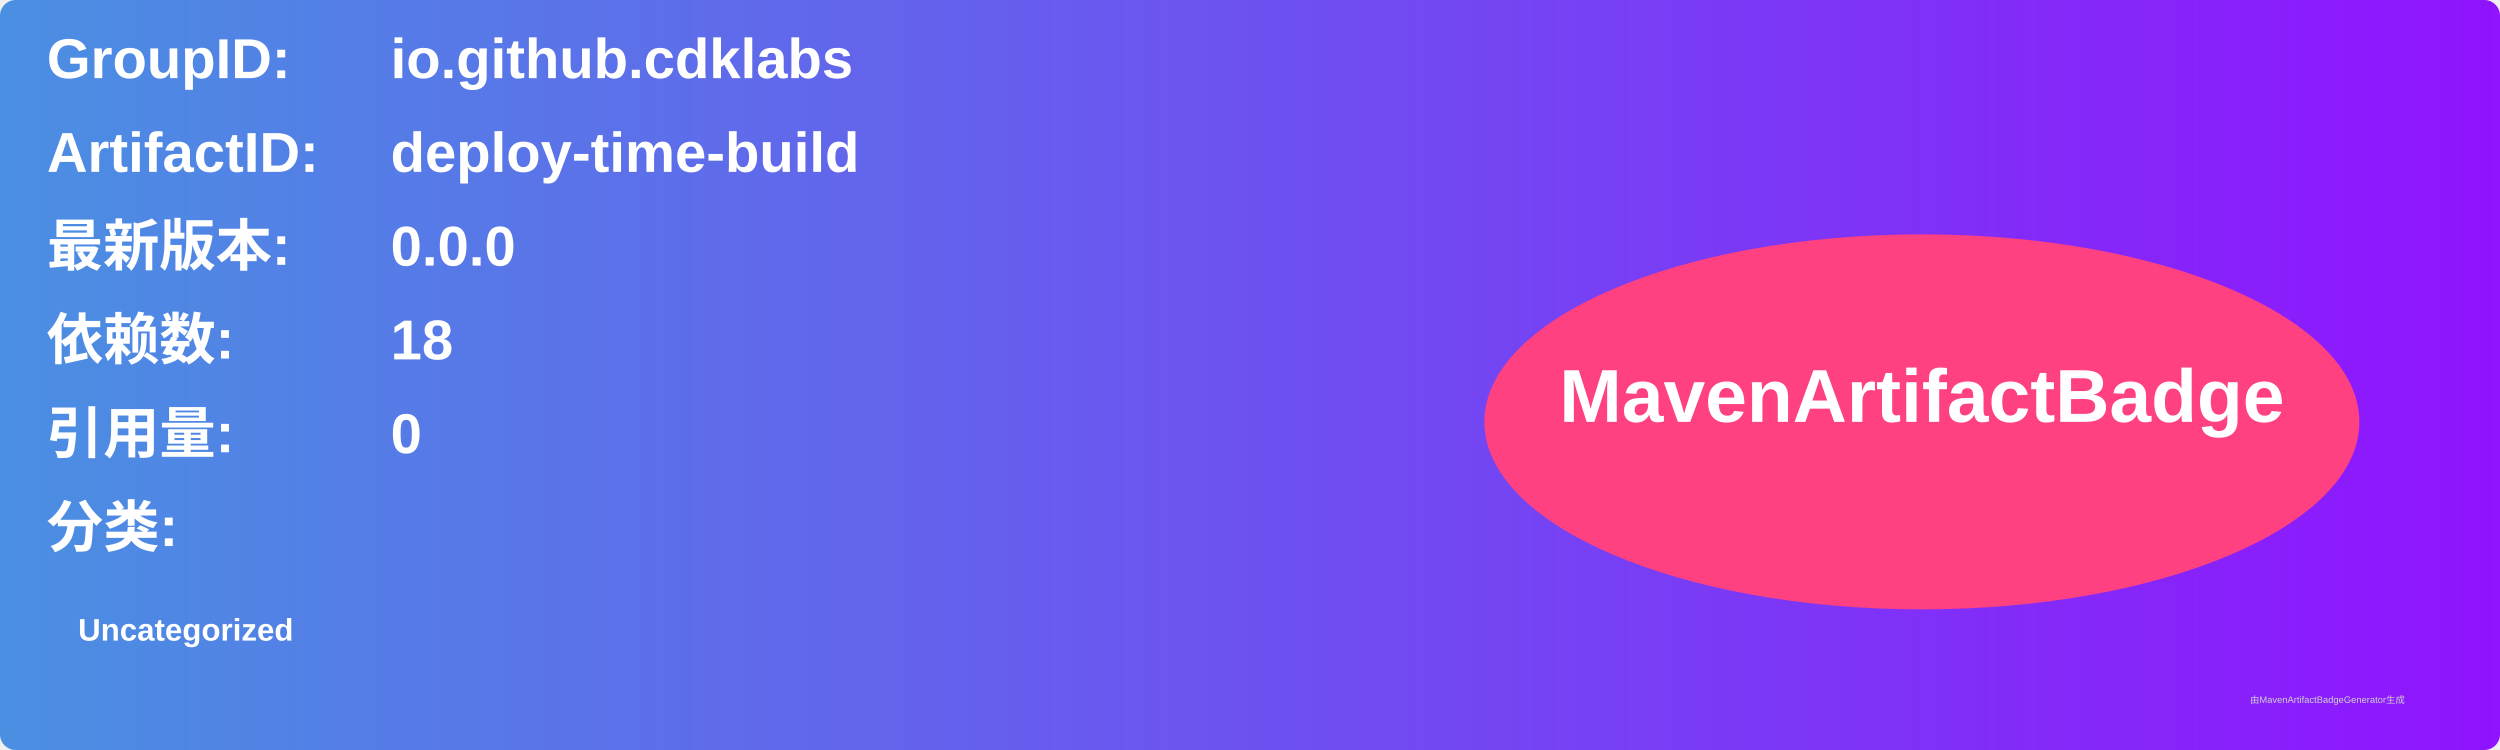
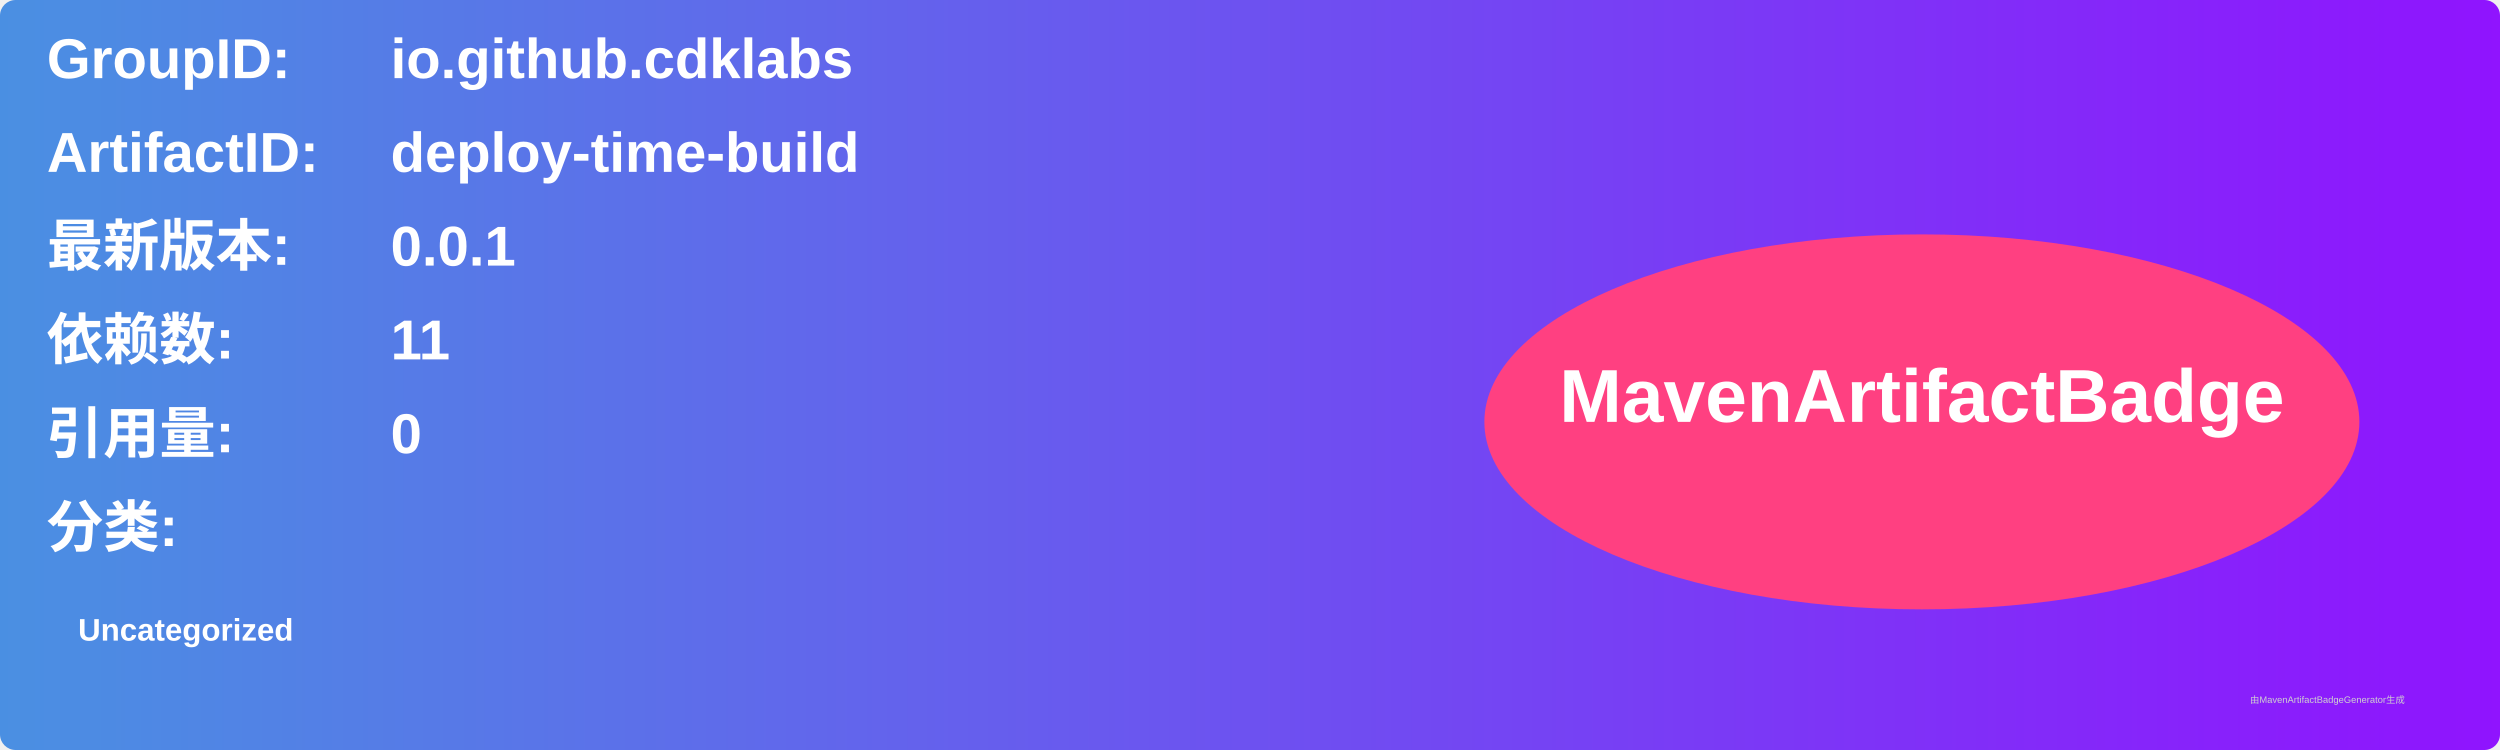
<svg xmlns="http://www.w3.org/2000/svg" width="800" height="240" viewBox="0 0 800 240">
  <linearGradient id="grad" x1="0%" y1="0%" x2="100%" y2="0%">
    <stop offset="0%" stop-color="#4a90e2" />
    <stop offset="100%" stop-color="#9013fe" />
  </linearGradient>
  <rect width="100%" height="100%" rx="5" ry="5" fill="url(#grad)" />
  <g transform="translate(15, 15)">
    <text x="0" y="10" font-family="Arial" font-size="18" fill="white" font-weight="bold" width="260">GroupID:</text>
    <text x="110" y="10" font-family="Arial" font-size="18" fill="white" font-weight="bold" width="460">io.github.cdklabs</text>
    <text x="0" y="40" font-family="Arial" font-size="18" fill="white" font-weight="bold" width="260">ArtifactID:</text>
    <text x="110" y="40" font-family="Arial" font-size="18" fill="white" font-weight="bold" width="460">deploy-time-build</text>
    <text x="0" y="70" font-family="Arial" font-size="18" fill="white" font-weight="bold">最新版本:</text>
    <text x="110" y="70" font-family="Arial" font-size="18" fill="white" font-weight="bold">
-       <tspan font-weight="bold">0.0.0</tspan>
+       <tspan font-weight="bold">0.0.1</tspan>
    </text>
    <text x="0" y="100" font-family="Arial" font-size="18" fill="white" font-weight="bold">依赖数: </text>
    <text x="110" y="100" font-family="Arial" font-size="18" fill="white">
-       <tspan font-weight="bold">18</tspan>
+       <tspan font-weight="bold">11</tspan>
    </text>
    <text x="0" y="130" font-family="Arial" font-size="18" fill="white" font-weight="bold">引用量: </text>
    <text x="110" y="130" font-family="Arial" font-size="18" fill="white">
      <tspan font-weight="bold">0</tspan>
    </text>
    <text x="0" y="160" font-family="Arial" font-size="18" fill="white" font-weight="bold">分类:</text>
    <text x="10" y="190" font-family="Arial" font-size="10" fill="white">
      <tspan font-weight="bold">Uncategorized</tspan>
    </text>
    <ellipse cx="600" cy="120" rx="140" ry="60" fill="#ff4081" />
    <text x="600" y="120" text-anchor="middle" font-family="Arial" font-size="24" fill="white" font-weight="bold">MavenArtifactBadge</text>
  </g>
  <text x="720" y="225" font-family="Arial" font-size="3" fill="#d0d0d0">由MavenArtifactBadgeGenerator生成</text>
</svg>
